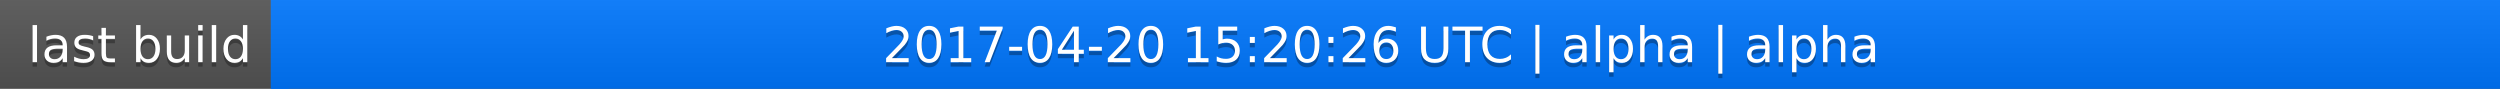
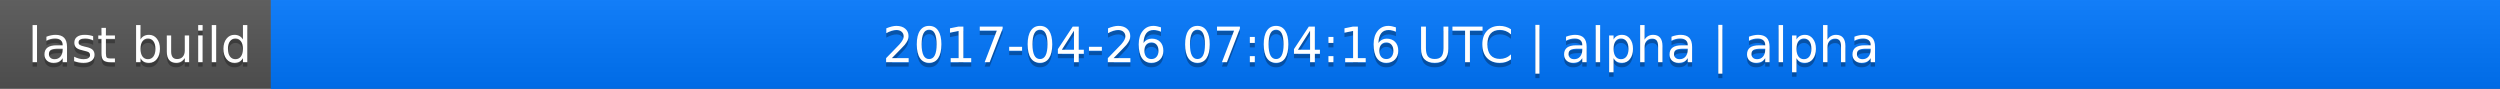
<svg xmlns="http://www.w3.org/2000/svg" width="563" height="20">
  <linearGradient id="a" x2="0" y2="100%">
    <stop offset="0" stop-color="#bbb" stop-opacity=".1" />
    <stop offset="1" stop-opacity=".1" />
  </linearGradient>
  <rect rx="0" width="563" height="20" fill="#555" />
  <rect rx="0" x="61" width="502" height="20" fill="#07f" />
  <path fill="#07f" d="M61 0h4v20h-4z" />
  <rect rx="0" width="563" height="20" fill="url(#a)" />
  <g fill="#fff" text-anchor="middle" font-family="DejaVu Sans,Verdana,Geneva,sans-serif" font-size="11">
    <text x="31.5" y="15" fill="#010101" fill-opacity=".3">last build</text>
    <text x="31.5" y="14">last build</text>
-     <text x="311" y="15" fill="#010101" fill-opacity=".3">2017-04-20 15:20:26 UTC | alpha | alpha</text>
-     <text x="311" y="14">2017-04-20 15:20:26 UTC | alpha | alpha</text>
+     <text x="311" y="15" fill="#010101" fill-opacity=".3">2017-04-26 07:04:16 UTC | alpha | alpha</text>
+     <text x="311" y="14">2017-04-26 07:04:16 UTC | alpha | alpha</text>
  </g>
</svg>
